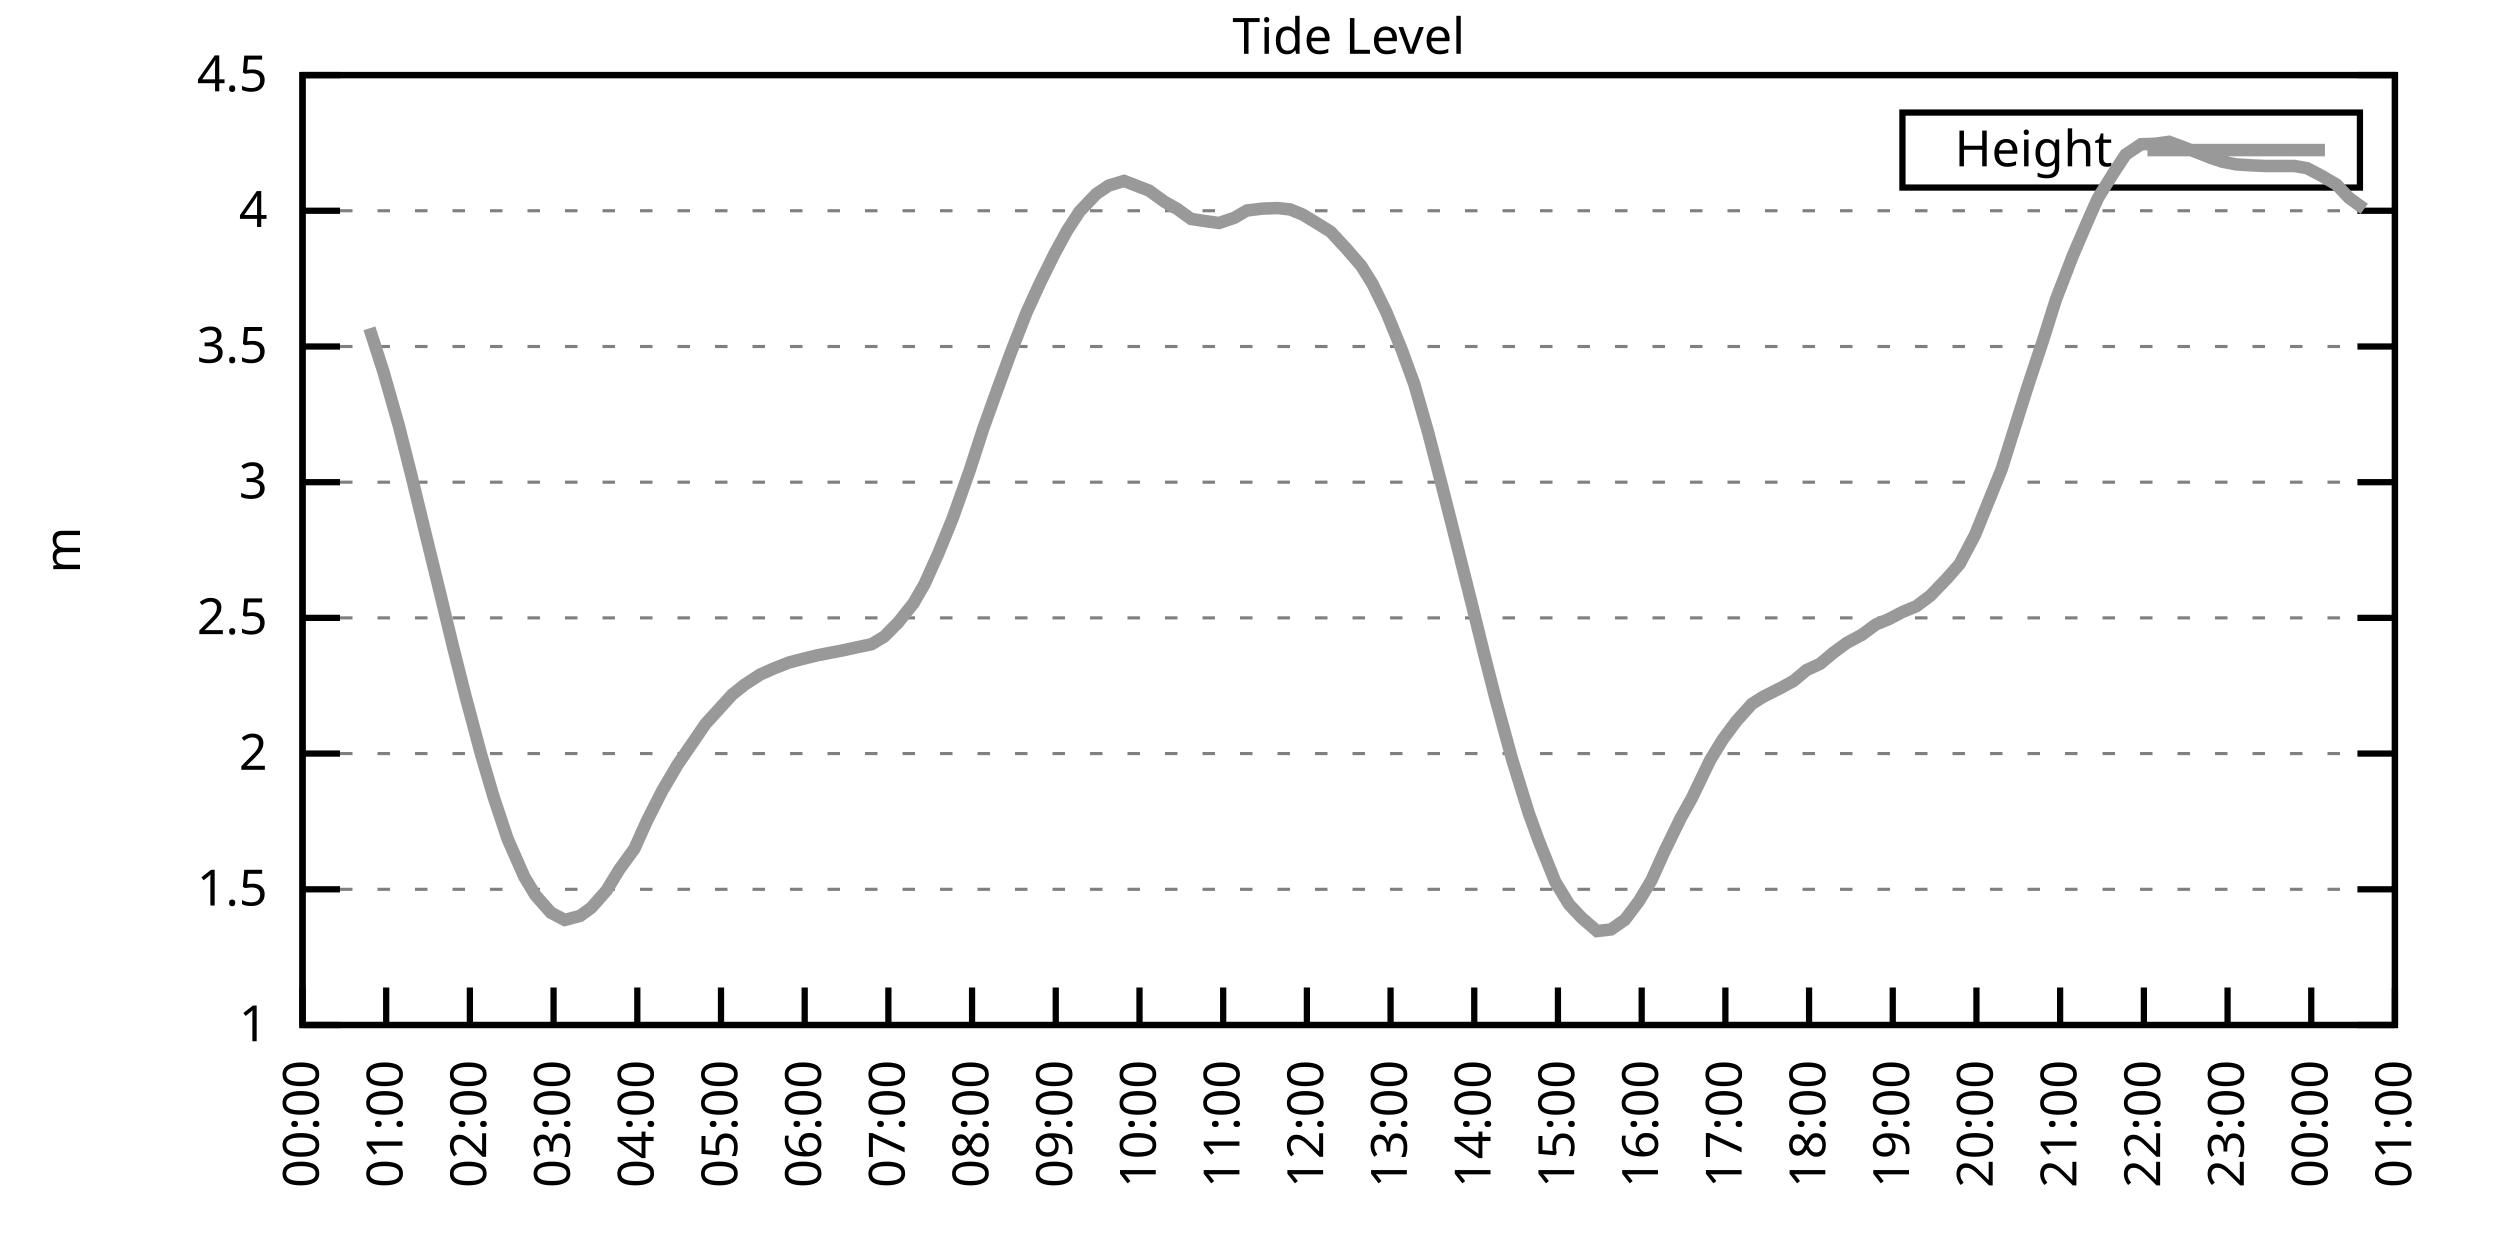
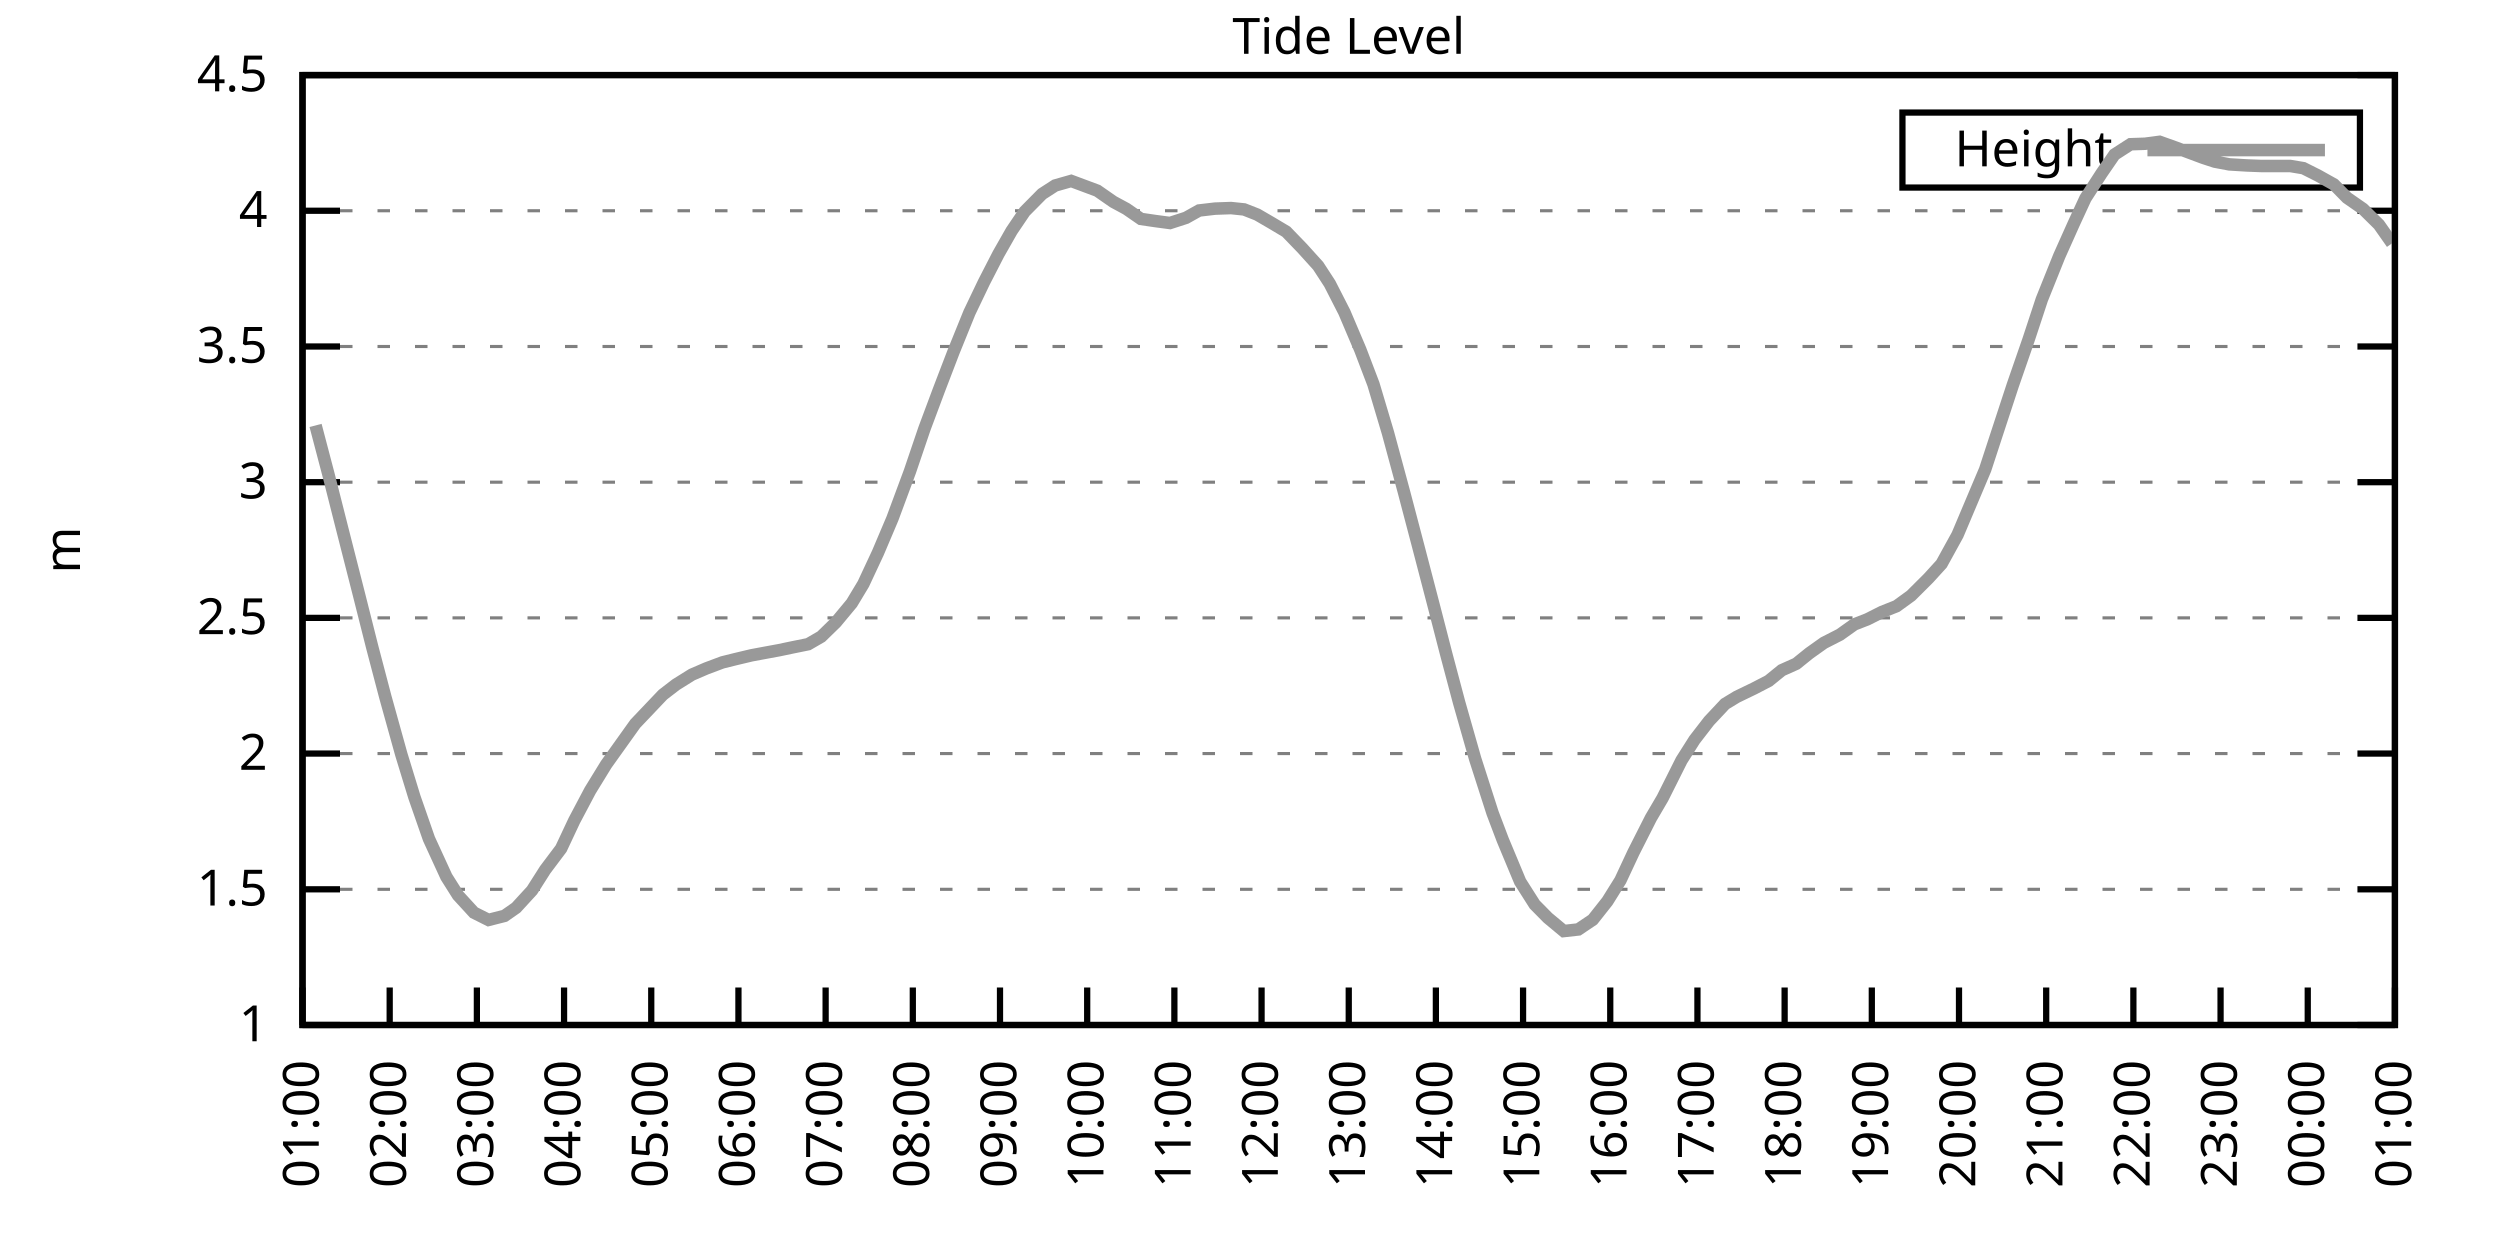
<svg xmlns="http://www.w3.org/2000/svg" xmlns:xlink="http://www.w3.org/1999/xlink" width="400" height="200" viewBox="0 0 400 200">
  <g id="gnuplot_canvas">
    <rect x="0" y="0" width="400" height="200" fill="none" />
    <defs>
      <circle id="gpDot" r="0.5" stroke-width="0.5" stroke="currentColor" />
      <path id="gpPt0" stroke-width="0.333" stroke="currentColor" d="M-1,0 h2 M0,-1 v2" />
      <path id="gpPt1" stroke-width="0.333" stroke="currentColor" d="M-1,-1 L1,1 M1,-1 L-1,1" />
      <path id="gpPt2" stroke-width="0.333" stroke="currentColor" d="M-1,0 L1,0 M0,-1 L0,1 M-1,-1 L1,1 M-1,1 L1,-1" />
      <rect id="gpPt3" stroke-width="0.333" stroke="currentColor" x="-1" y="-1" width="2" height="2" />
      <rect id="gpPt4" stroke-width="0.333" stroke="currentColor" fill="currentColor" x="-1" y="-1" width="2" height="2" />
      <circle id="gpPt5" stroke-width="0.333" stroke="currentColor" cx="0" cy="0" r="1" />
      <use xlink:href="#gpPt5" id="gpPt6" fill="currentColor" stroke="none" />
      <path id="gpPt7" stroke-width="0.333" stroke="currentColor" d="M0,-1.33 L-1.33,0.67 L1.33,0.67 z" />
      <use xlink:href="#gpPt7" id="gpPt8" fill="currentColor" stroke="none" />
      <use xlink:href="#gpPt7" id="gpPt9" stroke="currentColor" transform="rotate(180)" />
      <use xlink:href="#gpPt9" id="gpPt10" fill="currentColor" stroke="none" />
      <use xlink:href="#gpPt3" id="gpPt11" stroke="currentColor" transform="rotate(45)" />
      <use xlink:href="#gpPt11" id="gpPt12" fill="currentColor" stroke="none" />
      <path id="gpPt13" stroke-width="0.333" stroke="currentColor" d="M0,1.330 L1.265,0.411 L0.782,-1.067 L-0.782,-1.076 L-1.265,0.411 z" />
      <use xlink:href="#gpPt13" id="gpPt14" fill="currentColor" stroke="none" />
      <filter id="textbox" filterUnits="objectBoundingBox" x="0" y="0" height="1" width="1">
        <feFlood flood-color="white" flood-opacity="1" result="bgnd" />
        <feComposite in="SourceGraphic" in2="bgnd" operator="atop" />
      </filter>
      <filter id="greybox" filterUnits="objectBoundingBox" x="0" y="0" height="1" width="1">
        <feFlood flood-color="lightgrey" flood-opacity="1" result="grey" />
        <feComposite in="SourceGraphic" in2="grey" operator="atop" />
      </filter>
    </defs>
    <g fill="none" color="white" stroke="currentColor" stroke-width="1.00" stroke-linecap="butt" stroke-linejoin="miter">
</g>
    <g fill="none" color="black" stroke="currentColor" stroke-width="1.00" stroke-linecap="butt" stroke-linejoin="miter">
      <g stroke="none" shape-rendering="crispEdges">
        <polygon fill="rgb(255, 255, 255)" points="48.40,164.00 383.18,164.00 383.18,12.02 48.40,12.02 " />
      </g>
    </g>
    <g fill="none" color="black" stroke="currentColor" stroke-width="1.00" stroke-linecap="butt" stroke-linejoin="miter">
</g>
    <g fill="none" color="black" stroke="black" stroke-width="0.50" stroke-linecap="butt" stroke-linejoin="miter">
</g>
    <g fill="none" color="gray" stroke="currentColor" stroke-width="0.50" stroke-linecap="butt" stroke-linejoin="miter">
      <path stroke="gray" stroke-dasharray="2,4" class="gridline" d="M48.40,164.00 L383.19,164.00  " />
    </g>
    <g fill="none" color="gray" stroke="gray" stroke-width="1.00" stroke-linecap="butt" stroke-linejoin="miter">
</g>
    <g fill="none" color="black" stroke="currentColor" stroke-width="1.00" stroke-linecap="butt" stroke-linejoin="miter">
      <path stroke="black" d="M48.40,164.00 L54.40,164.00 M383.19,164.00 L377.19,164.00  " />
      <g transform="translate(42.80,166.60)" stroke="none" fill="black" font-family="Sans" font-size="8.00" text-anchor="end">
        <text>
          <tspan font-family="Sans"> 1</tspan>
        </text>
      </g>
    </g>
    <g fill="none" color="black" stroke="currentColor" stroke-width="1.00" stroke-linecap="butt" stroke-linejoin="miter">
</g>
    <g fill="none" color="black" stroke="black" stroke-width="0.50" stroke-linecap="butt" stroke-linejoin="miter">
</g>
    <g fill="none" color="gray" stroke="currentColor" stroke-width="0.50" stroke-linecap="butt" stroke-linejoin="miter">
      <path stroke="gray" stroke-dasharray="2,4" class="gridline" d="M48.40,142.29 L383.19,142.29  " />
    </g>
    <g fill="none" color="gray" stroke="gray" stroke-width="1.00" stroke-linecap="butt" stroke-linejoin="miter">
</g>
    <g fill="none" color="black" stroke="currentColor" stroke-width="1.00" stroke-linecap="butt" stroke-linejoin="miter">
      <path stroke="black" d="M48.40,142.29 L54.40,142.29 M383.19,142.29 L377.19,142.29  " />
      <g transform="translate(42.80,144.89)" stroke="none" fill="black" font-family="Sans" font-size="8.00" text-anchor="end">
        <text>
          <tspan font-family="Sans"> 1.5</tspan>
        </text>
      </g>
    </g>
    <g fill="none" color="black" stroke="currentColor" stroke-width="1.00" stroke-linecap="butt" stroke-linejoin="miter">
</g>
    <g fill="none" color="black" stroke="black" stroke-width="0.50" stroke-linecap="butt" stroke-linejoin="miter">
</g>
    <g fill="none" color="gray" stroke="currentColor" stroke-width="0.50" stroke-linecap="butt" stroke-linejoin="miter">
      <path stroke="gray" stroke-dasharray="2,4" class="gridline" d="M48.40,120.57 L383.19,120.57  " />
    </g>
    <g fill="none" color="gray" stroke="gray" stroke-width="1.00" stroke-linecap="butt" stroke-linejoin="miter">
</g>
    <g fill="none" color="black" stroke="currentColor" stroke-width="1.00" stroke-linecap="butt" stroke-linejoin="miter">
      <path stroke="black" d="M48.40,120.57 L54.40,120.57 M383.19,120.57 L377.19,120.57  " />
      <g transform="translate(42.80,123.17)" stroke="none" fill="black" font-family="Sans" font-size="8.00" text-anchor="end">
        <text>
          <tspan font-family="Sans"> 2</tspan>
        </text>
      </g>
    </g>
    <g fill="none" color="black" stroke="currentColor" stroke-width="1.00" stroke-linecap="butt" stroke-linejoin="miter">
</g>
    <g fill="none" color="black" stroke="black" stroke-width="0.50" stroke-linecap="butt" stroke-linejoin="miter">
</g>
    <g fill="none" color="gray" stroke="currentColor" stroke-width="0.50" stroke-linecap="butt" stroke-linejoin="miter">
      <path stroke="gray" stroke-dasharray="2,4" class="gridline" d="M48.40,98.86 L383.19,98.86  " />
    </g>
    <g fill="none" color="gray" stroke="gray" stroke-width="1.00" stroke-linecap="butt" stroke-linejoin="miter">
</g>
    <g fill="none" color="black" stroke="currentColor" stroke-width="1.00" stroke-linecap="butt" stroke-linejoin="miter">
      <path stroke="black" d="M48.40,98.86 L54.40,98.86 M383.19,98.86 L377.19,98.86  " />
      <g transform="translate(42.80,101.46)" stroke="none" fill="black" font-family="Sans" font-size="8.00" text-anchor="end">
        <text>
          <tspan font-family="Sans"> 2.5</tspan>
        </text>
      </g>
    </g>
    <g fill="none" color="black" stroke="currentColor" stroke-width="1.00" stroke-linecap="butt" stroke-linejoin="miter">
</g>
    <g fill="none" color="black" stroke="black" stroke-width="0.50" stroke-linecap="butt" stroke-linejoin="miter">
</g>
    <g fill="none" color="gray" stroke="currentColor" stroke-width="0.50" stroke-linecap="butt" stroke-linejoin="miter">
      <path stroke="gray" stroke-dasharray="2,4" class="gridline" d="M48.40,77.15 L383.19,77.15  " />
    </g>
    <g fill="none" color="gray" stroke="gray" stroke-width="1.00" stroke-linecap="butt" stroke-linejoin="miter">
</g>
    <g fill="none" color="black" stroke="currentColor" stroke-width="1.00" stroke-linecap="butt" stroke-linejoin="miter">
      <path stroke="black" d="M48.40,77.15 L54.40,77.15 M383.19,77.15 L377.19,77.15  " />
      <g transform="translate(42.80,79.75)" stroke="none" fill="black" font-family="Sans" font-size="8.00" text-anchor="end">
        <text>
          <tspan font-family="Sans"> 3</tspan>
        </text>
      </g>
    </g>
    <g fill="none" color="black" stroke="currentColor" stroke-width="1.00" stroke-linecap="butt" stroke-linejoin="miter">
</g>
    <g fill="none" color="black" stroke="black" stroke-width="0.50" stroke-linecap="butt" stroke-linejoin="miter">
</g>
    <g fill="none" color="gray" stroke="currentColor" stroke-width="0.50" stroke-linecap="butt" stroke-linejoin="miter">
      <path stroke="gray" stroke-dasharray="2,4" class="gridline" d="M48.40,55.44 L383.19,55.44  " />
    </g>
    <g fill="none" color="gray" stroke="gray" stroke-width="1.00" stroke-linecap="butt" stroke-linejoin="miter">
</g>
    <g fill="none" color="black" stroke="currentColor" stroke-width="1.00" stroke-linecap="butt" stroke-linejoin="miter">
      <path stroke="black" d="M48.40,55.44 L54.40,55.44 M383.19,55.44 L377.19,55.44  " />
      <g transform="translate(42.80,58.04)" stroke="none" fill="black" font-family="Sans" font-size="8.00" text-anchor="end">
        <text>
          <tspan font-family="Sans"> 3.5</tspan>
        </text>
      </g>
    </g>
    <g fill="none" color="black" stroke="currentColor" stroke-width="1.00" stroke-linecap="butt" stroke-linejoin="miter">
</g>
    <g fill="none" color="black" stroke="black" stroke-width="0.50" stroke-linecap="butt" stroke-linejoin="miter">
</g>
    <g fill="none" color="gray" stroke="currentColor" stroke-width="0.50" stroke-linecap="butt" stroke-linejoin="miter">
      <path stroke="gray" stroke-dasharray="2,4" class="gridline" d="M48.40,33.72 L383.19,33.72  " />
    </g>
    <g fill="none" color="gray" stroke="gray" stroke-width="1.00" stroke-linecap="butt" stroke-linejoin="miter">
</g>
    <g fill="none" color="black" stroke="currentColor" stroke-width="1.00" stroke-linecap="butt" stroke-linejoin="miter">
      <path stroke="black" d="M48.40,33.72 L54.40,33.72 M383.19,33.72 L377.19,33.72  " />
      <g transform="translate(42.80,36.32)" stroke="none" fill="black" font-family="Sans" font-size="8.00" text-anchor="end">
        <text>
          <tspan font-family="Sans"> 4</tspan>
        </text>
      </g>
    </g>
    <g fill="none" color="black" stroke="currentColor" stroke-width="1.00" stroke-linecap="butt" stroke-linejoin="miter">
</g>
    <g fill="none" color="black" stroke="black" stroke-width="0.50" stroke-linecap="butt" stroke-linejoin="miter">
</g>
    <g fill="none" color="gray" stroke="currentColor" stroke-width="0.50" stroke-linecap="butt" stroke-linejoin="miter">
      <path stroke="gray" stroke-dasharray="2,4" class="gridline" d="M48.40,12.01 L383.19,12.01  " />
    </g>
    <g fill="none" color="gray" stroke="gray" stroke-width="1.00" stroke-linecap="butt" stroke-linejoin="miter">
</g>
    <g fill="none" color="black" stroke="currentColor" stroke-width="1.00" stroke-linecap="butt" stroke-linejoin="miter">
      <path stroke="black" d="M48.40,12.01 L54.40,12.01 M383.19,12.01 L377.19,12.01  " />
      <g transform="translate(42.80,14.61)" stroke="none" fill="black" font-family="Sans" font-size="8.00" text-anchor="end">
        <text>
          <tspan font-family="Sans"> 4.5</tspan>
        </text>
      </g>
    </g>
    <g fill="none" color="black" stroke="currentColor" stroke-width="1.00" stroke-linecap="butt" stroke-linejoin="miter">
      <path stroke="black" d="M48.40,164.00 L48.40,158.00  " />
      <g transform="translate(51.00,169.60) rotate(270.00)" stroke="none" fill="black" font-family="Sans" font-size="8.00" text-anchor="end">
        <text>
-           <tspan font-family="Sans">00:00</tspan>
-         </text>
-       </g>
-     </g>
-     <g fill="none" color="black" stroke="currentColor" stroke-width="1.00" stroke-linecap="butt" stroke-linejoin="miter">
-       <path stroke="black" d="M61.79,164.00 L61.79,158.00  " />
-       <g transform="translate(64.39,169.60) rotate(270.00)" stroke="none" fill="black" font-family="Sans" font-size="8.00" text-anchor="end">
-         <text>
          <tspan font-family="Sans">01:00</tspan>
        </text>
      </g>
    </g>
    <g fill="none" color="black" stroke="currentColor" stroke-width="1.00" stroke-linecap="butt" stroke-linejoin="miter">
-       <path stroke="black" d="M75.18,164.00 L75.18,158.00  " />
-       <g transform="translate(77.78,169.60) rotate(270.00)" stroke="none" fill="black" font-family="Sans" font-size="8.00" text-anchor="end">
+       <path stroke="black" d="M62.35,164.00 L62.35,158.00  " />
+       <g transform="translate(64.95,169.60) rotate(270.00)" stroke="none" fill="black" font-family="Sans" font-size="8.00" text-anchor="end">
        <text>
          <tspan font-family="Sans">02:00</tspan>
        </text>
      </g>
    </g>
    <g fill="none" color="black" stroke="currentColor" stroke-width="1.00" stroke-linecap="butt" stroke-linejoin="miter">
-       <path stroke="black" d="M88.57,164.00 L88.57,158.00  " />
-       <g transform="translate(91.17,169.60) rotate(270.00)" stroke="none" fill="black" font-family="Sans" font-size="8.00" text-anchor="end">
+       <path stroke="black" d="M76.30,164.00 L76.30,158.00  " />
+       <g transform="translate(78.90,169.60) rotate(270.00)" stroke="none" fill="black" font-family="Sans" font-size="8.00" text-anchor="end">
        <text>
          <tspan font-family="Sans">03:00</tspan>
        </text>
      </g>
    </g>
    <g fill="none" color="black" stroke="currentColor" stroke-width="1.00" stroke-linecap="butt" stroke-linejoin="miter">
-       <path stroke="black" d="M101.97,164.00 L101.97,158.00  " />
-       <g transform="translate(104.57,169.60) rotate(270.00)" stroke="none" fill="black" font-family="Sans" font-size="8.00" text-anchor="end">
+       <path stroke="black" d="M90.25,164.00 L90.25,158.00  " />
+       <g transform="translate(92.85,169.60) rotate(270.00)" stroke="none" fill="black" font-family="Sans" font-size="8.00" text-anchor="end">
        <text>
          <tspan font-family="Sans">04:00</tspan>
        </text>
      </g>
    </g>
    <g fill="none" color="black" stroke="currentColor" stroke-width="1.00" stroke-linecap="butt" stroke-linejoin="miter">
-       <path stroke="black" d="M115.36,164.00 L115.36,158.00  " />
-       <g transform="translate(117.96,169.60) rotate(270.00)" stroke="none" fill="black" font-family="Sans" font-size="8.00" text-anchor="end">
+       <path stroke="black" d="M104.20,164.00 L104.20,158.00  " />
+       <g transform="translate(106.80,169.60) rotate(270.00)" stroke="none" fill="black" font-family="Sans" font-size="8.00" text-anchor="end">
        <text>
          <tspan font-family="Sans">05:00</tspan>
        </text>
      </g>
    </g>
    <g fill="none" color="black" stroke="currentColor" stroke-width="1.00" stroke-linecap="butt" stroke-linejoin="miter">
-       <path stroke="black" d="M128.75,164.00 L128.75,158.00  " />
-       <g transform="translate(131.35,169.60) rotate(270.00)" stroke="none" fill="black" font-family="Sans" font-size="8.00" text-anchor="end">
+       <path stroke="black" d="M118.15,164.00 L118.15,158.00  " />
+       <g transform="translate(120.75,169.60) rotate(270.00)" stroke="none" fill="black" font-family="Sans" font-size="8.00" text-anchor="end">
        <text>
          <tspan font-family="Sans">06:00</tspan>
        </text>
      </g>
    </g>
    <g fill="none" color="black" stroke="currentColor" stroke-width="1.00" stroke-linecap="butt" stroke-linejoin="miter">
-       <path stroke="black" d="M142.14,164.00 L142.14,158.00  " />
-       <g transform="translate(144.74,169.60) rotate(270.00)" stroke="none" fill="black" font-family="Sans" font-size="8.00" text-anchor="end">
+       <path stroke="black" d="M132.10,164.00 L132.10,158.00  " />
+       <g transform="translate(134.70,169.60) rotate(270.00)" stroke="none" fill="black" font-family="Sans" font-size="8.00" text-anchor="end">
        <text>
          <tspan font-family="Sans">07:00</tspan>
        </text>
      </g>
    </g>
    <g fill="none" color="black" stroke="currentColor" stroke-width="1.00" stroke-linecap="butt" stroke-linejoin="miter">
-       <path stroke="black" d="M155.53,164.00 L155.53,158.00  " />
-       <g transform="translate(158.13,169.60) rotate(270.00)" stroke="none" fill="black" font-family="Sans" font-size="8.00" text-anchor="end">
+       <path stroke="black" d="M146.05,164.00 L146.05,158.00  " />
+       <g transform="translate(148.65,169.60) rotate(270.00)" stroke="none" fill="black" font-family="Sans" font-size="8.00" text-anchor="end">
        <text>
          <tspan font-family="Sans">08:00</tspan>
        </text>
      </g>
    </g>
    <g fill="none" color="black" stroke="currentColor" stroke-width="1.00" stroke-linecap="butt" stroke-linejoin="miter">
-       <path stroke="black" d="M168.92,164.00 L168.92,158.00  " />
-       <g transform="translate(171.52,169.60) rotate(270.00)" stroke="none" fill="black" font-family="Sans" font-size="8.00" text-anchor="end">
+       <path stroke="black" d="M160.00,164.00 L160.00,158.00  " />
+       <g transform="translate(162.60,169.60) rotate(270.00)" stroke="none" fill="black" font-family="Sans" font-size="8.00" text-anchor="end">
        <text>
          <tspan font-family="Sans">09:00</tspan>
        </text>
      </g>
    </g>
    <g fill="none" color="black" stroke="currentColor" stroke-width="1.00" stroke-linecap="butt" stroke-linejoin="miter">
-       <path stroke="black" d="M182.32,164.00 L182.32,158.00  " />
-       <g transform="translate(184.92,169.60) rotate(270.00)" stroke="none" fill="black" font-family="Sans" font-size="8.00" text-anchor="end">
+       <path stroke="black" d="M173.95,164.00 L173.95,158.00  " />
+       <g transform="translate(176.55,169.60) rotate(270.00)" stroke="none" fill="black" font-family="Sans" font-size="8.00" text-anchor="end">
        <text>
          <tspan font-family="Sans">10:00</tspan>
        </text>
      </g>
    </g>
    <g fill="none" color="black" stroke="currentColor" stroke-width="1.00" stroke-linecap="butt" stroke-linejoin="miter">
-       <path stroke="black" d="M195.71,164.00 L195.71,158.00  " />
-       <g transform="translate(198.31,169.60) rotate(270.00)" stroke="none" fill="black" font-family="Sans" font-size="8.00" text-anchor="end">
+       <path stroke="black" d="M187.90,164.00 L187.90,158.00  " />
+       <g transform="translate(190.50,169.60) rotate(270.00)" stroke="none" fill="black" font-family="Sans" font-size="8.00" text-anchor="end">
        <text>
          <tspan font-family="Sans">11:00</tspan>
        </text>
      </g>
    </g>
    <g fill="none" color="black" stroke="currentColor" stroke-width="1.00" stroke-linecap="butt" stroke-linejoin="miter">
-       <path stroke="black" d="M209.10,164.00 L209.10,158.00  " />
-       <g transform="translate(211.70,169.60) rotate(270.00)" stroke="none" fill="black" font-family="Sans" font-size="8.00" text-anchor="end">
+       <path stroke="black" d="M201.85,164.00 L201.85,158.00  " />
+       <g transform="translate(204.45,169.60) rotate(270.00)" stroke="none" fill="black" font-family="Sans" font-size="8.00" text-anchor="end">
        <text>
          <tspan font-family="Sans">12:00</tspan>
        </text>
      </g>
    </g>
    <g fill="none" color="black" stroke="currentColor" stroke-width="1.00" stroke-linecap="butt" stroke-linejoin="miter">
-       <path stroke="black" d="M222.49,164.00 L222.49,158.00  " />
-       <g transform="translate(225.09,169.60) rotate(270.00)" stroke="none" fill="black" font-family="Sans" font-size="8.00" text-anchor="end">
+       <path stroke="black" d="M215.80,164.00 L215.80,158.00  " />
+       <g transform="translate(218.40,169.60) rotate(270.00)" stroke="none" fill="black" font-family="Sans" font-size="8.00" text-anchor="end">
        <text>
          <tspan font-family="Sans">13:00</tspan>
        </text>
      </g>
    </g>
    <g fill="none" color="black" stroke="currentColor" stroke-width="1.00" stroke-linecap="butt" stroke-linejoin="miter">
-       <path stroke="black" d="M235.88,164.00 L235.88,158.00  " />
-       <g transform="translate(238.48,169.60) rotate(270.00)" stroke="none" fill="black" font-family="Sans" font-size="8.00" text-anchor="end">
+       <path stroke="black" d="M229.74,164.00 L229.74,158.00  " />
+       <g transform="translate(232.34,169.60) rotate(270.00)" stroke="none" fill="black" font-family="Sans" font-size="8.00" text-anchor="end">
        <text>
          <tspan font-family="Sans">14:00</tspan>
        </text>
      </g>
    </g>
    <g fill="none" color="black" stroke="currentColor" stroke-width="1.00" stroke-linecap="butt" stroke-linejoin="miter">
-       <path stroke="black" d="M249.27,164.00 L249.27,158.00  " />
-       <g transform="translate(251.87,169.60) rotate(270.00)" stroke="none" fill="black" font-family="Sans" font-size="8.00" text-anchor="end">
+       <path stroke="black" d="M243.69,164.00 L243.69,158.00  " />
+       <g transform="translate(246.29,169.60) rotate(270.00)" stroke="none" fill="black" font-family="Sans" font-size="8.00" text-anchor="end">
        <text>
          <tspan font-family="Sans">15:00</tspan>
        </text>
      </g>
    </g>
    <g fill="none" color="black" stroke="currentColor" stroke-width="1.00" stroke-linecap="butt" stroke-linejoin="miter">
-       <path stroke="black" d="M262.67,164.00 L262.67,158.00  " />
-       <g transform="translate(265.27,169.60) rotate(270.00)" stroke="none" fill="black" font-family="Sans" font-size="8.00" text-anchor="end">
+       <path stroke="black" d="M257.64,164.00 L257.64,158.00  " />
+       <g transform="translate(260.24,169.60) rotate(270.00)" stroke="none" fill="black" font-family="Sans" font-size="8.00" text-anchor="end">
        <text>
          <tspan font-family="Sans">16:00</tspan>
        </text>
      </g>
    </g>
    <g fill="none" color="black" stroke="currentColor" stroke-width="1.00" stroke-linecap="butt" stroke-linejoin="miter">
-       <path stroke="black" d="M276.06,164.00 L276.06,158.00  " />
-       <g transform="translate(278.66,169.60) rotate(270.00)" stroke="none" fill="black" font-family="Sans" font-size="8.00" text-anchor="end">
+       <path stroke="black" d="M271.59,164.00 L271.59,158.00  " />
+       <g transform="translate(274.19,169.60) rotate(270.00)" stroke="none" fill="black" font-family="Sans" font-size="8.00" text-anchor="end">
        <text>
          <tspan font-family="Sans">17:00</tspan>
        </text>
      </g>
    </g>
    <g fill="none" color="black" stroke="currentColor" stroke-width="1.00" stroke-linecap="butt" stroke-linejoin="miter">
-       <path stroke="black" d="M289.45,164.00 L289.45,158.00  " />
-       <g transform="translate(292.05,169.60) rotate(270.00)" stroke="none" fill="black" font-family="Sans" font-size="8.00" text-anchor="end">
+       <path stroke="black" d="M285.54,164.00 L285.54,158.00  " />
+       <g transform="translate(288.14,169.60) rotate(270.00)" stroke="none" fill="black" font-family="Sans" font-size="8.00" text-anchor="end">
        <text>
          <tspan font-family="Sans">18:00</tspan>
        </text>
      </g>
    </g>
    <g fill="none" color="black" stroke="currentColor" stroke-width="1.00" stroke-linecap="butt" stroke-linejoin="miter">
-       <path stroke="black" d="M302.84,164.00 L302.84,158.00  " />
-       <g transform="translate(305.44,169.60) rotate(270.00)" stroke="none" fill="black" font-family="Sans" font-size="8.00" text-anchor="end">
+       <path stroke="black" d="M299.49,164.00 L299.49,158.00  " />
+       <g transform="translate(302.09,169.60) rotate(270.00)" stroke="none" fill="black" font-family="Sans" font-size="8.00" text-anchor="end">
        <text>
          <tspan font-family="Sans">19:00</tspan>
        </text>
      </g>
    </g>
    <g fill="none" color="black" stroke="currentColor" stroke-width="1.00" stroke-linecap="butt" stroke-linejoin="miter">
-       <path stroke="black" d="M316.23,164.00 L316.23,158.00  " />
-       <g transform="translate(318.83,169.60) rotate(270.00)" stroke="none" fill="black" font-family="Sans" font-size="8.00" text-anchor="end">
+       <path stroke="black" d="M313.44,164.00 L313.44,158.00  " />
+       <g transform="translate(316.04,169.60) rotate(270.00)" stroke="none" fill="black" font-family="Sans" font-size="8.00" text-anchor="end">
        <text>
          <tspan font-family="Sans">20:00</tspan>
        </text>
      </g>
    </g>
    <g fill="none" color="black" stroke="currentColor" stroke-width="1.00" stroke-linecap="butt" stroke-linejoin="miter">
-       <path stroke="black" d="M329.62,164.00 L329.62,158.00  " />
-       <g transform="translate(332.22,169.60) rotate(270.00)" stroke="none" fill="black" font-family="Sans" font-size="8.00" text-anchor="end">
+       <path stroke="black" d="M327.39,164.00 L327.39,158.00  " />
+       <g transform="translate(329.99,169.60) rotate(270.00)" stroke="none" fill="black" font-family="Sans" font-size="8.00" text-anchor="end">
        <text>
          <tspan font-family="Sans">21:00</tspan>
        </text>
      </g>
    </g>
    <g fill="none" color="black" stroke="currentColor" stroke-width="1.00" stroke-linecap="butt" stroke-linejoin="miter">
-       <path stroke="black" d="M343.02,164.00 L343.02,158.00  " />
-       <g transform="translate(345.62,169.60) rotate(270.00)" stroke="none" fill="black" font-family="Sans" font-size="8.00" text-anchor="end">
+       <path stroke="black" d="M341.34,164.00 L341.34,158.00  " />
+       <g transform="translate(343.94,169.60) rotate(270.00)" stroke="none" fill="black" font-family="Sans" font-size="8.00" text-anchor="end">
        <text>
          <tspan font-family="Sans">22:00</tspan>
        </text>
      </g>
    </g>
    <g fill="none" color="black" stroke="currentColor" stroke-width="1.00" stroke-linecap="butt" stroke-linejoin="miter">
-       <path stroke="black" d="M356.41,164.00 L356.41,158.00  " />
-       <g transform="translate(359.01,169.60) rotate(270.00)" stroke="none" fill="black" font-family="Sans" font-size="8.00" text-anchor="end">
+       <path stroke="black" d="M355.29,164.00 L355.29,158.00  " />
+       <g transform="translate(357.89,169.60) rotate(270.00)" stroke="none" fill="black" font-family="Sans" font-size="8.00" text-anchor="end">
        <text>
          <tspan font-family="Sans">23:00</tspan>
        </text>
      </g>
    </g>
    <g fill="none" color="black" stroke="currentColor" stroke-width="1.00" stroke-linecap="butt" stroke-linejoin="miter">
-       <path stroke="black" d="M369.80,164.00 L369.80,158.00  " />
-       <g transform="translate(372.40,169.60) rotate(270.00)" stroke="none" fill="black" font-family="Sans" font-size="8.00" text-anchor="end">
+       <path stroke="black" d="M369.24,164.00 L369.24,158.00  " />
+       <g transform="translate(371.84,169.60) rotate(270.00)" stroke="none" fill="black" font-family="Sans" font-size="8.00" text-anchor="end">
        <text>
          <tspan font-family="Sans">00:00</tspan>
        </text>
      </g>
    </g>
    <g fill="none" color="black" stroke="currentColor" stroke-width="1.00" stroke-linecap="butt" stroke-linejoin="miter">
      <path stroke="black" d="M383.19,164.00 L383.19,158.00  " />
      <g transform="translate(385.79,169.60) rotate(270.00)" stroke="none" fill="black" font-family="Sans" font-size="8.00" text-anchor="end">
        <text>
          <tspan font-family="Sans">01:00</tspan>
        </text>
      </g>
    </g>
    <g fill="none" color="black" stroke="currentColor" stroke-width="1.00" stroke-linecap="butt" stroke-linejoin="miter">
</g>
    <g fill="none" color="black" stroke="currentColor" stroke-width="1.00" stroke-linecap="butt" stroke-linejoin="miter">
      <path stroke="black" d="M48.40,12.01 L48.40,164.00 L383.19,164.00 L383.19,12.01 L48.40,12.01 Z  " />
    </g>
    <g fill="none" color="black" stroke="currentColor" stroke-width="1.00" stroke-linecap="butt" stroke-linejoin="miter">
</g>
    <g fill="none" color="black" stroke="currentColor" stroke-width="1.00" stroke-linecap="butt" stroke-linejoin="miter">
      <path stroke="black" d="M304.39,30.01 L304.39,18.01 L377.59,18.01 L377.59,30.01 L304.39,30.01 Z  " />
    </g>
    <g id="Tide_level_plot_1">
      <g fill="none" color="white" stroke="black" stroke-width="2.00" stroke-linecap="butt" stroke-linejoin="miter">
</g>
      <g fill="none" color="black" stroke="currentColor" stroke-width="2.00" stroke-linecap="butt" stroke-linejoin="miter">
        <g transform="translate(337.99,26.61)" stroke="none" fill="black" font-family="Sans" font-size="8.00" text-anchor="end">
          <text>
            <tspan font-family="Sans">Height</tspan>
          </text>
        </g>
      </g>
      <g fill="none" color="black" stroke="currentColor" stroke-width="2.00" stroke-linecap="butt" stroke-linejoin="miter">
-         <path stroke="rgb(153, 153, 153)" d="M343.59,24.01 L371.99,24.01 M59.11,52.53 L61.35,59.47 L63.80,68.07 L65.81,76.02 L67.82,84.31 L70.50,95.26   L72.50,103.55 L74.51,111.50 L76.97,120.70 L78.98,127.52 L81.21,134.21 L83.89,140.29 L85.67,143.24 L88.13,146.02   L90.36,147.19 L92.82,146.54 L94.60,145.24 L97.06,142.46 L99.06,139.16 L101.52,135.77 L103.53,131.30 L105.98,126.48   L108.44,122.31 L112.90,115.80 L117.14,111.15 L119.15,109.54 L121.61,107.94 L123.84,106.94 L126.29,105.98 L128.30,105.46   L130.76,104.85 L132.77,104.46 L135.00,104.03 L137.01,103.59 L139.46,103.07 L141.47,101.86 L143.70,99.60 L146.16,96.52   L147.94,93.43 L150.18,88.44 L152.41,82.97 L155.09,75.45 L157.32,68.59 L159.55,62.38 L161.78,56.30 L164.24,50.01   L166.47,45.14 L168.70,40.63 L170.71,36.94 L172.72,33.85 L175.40,31.03 L177.41,29.68 L179.86,28.95 L183.88,30.51   L186.33,32.29 L188.34,33.42 L190.57,35.03 L192.81,35.37 L195.04,35.68 L197.49,34.85 L199.50,33.68 L201.96,33.38   L204.41,33.29 L206.42,33.51 L208.43,34.33 L210.66,35.68 L212.89,37.07 L215.35,39.72 L217.80,42.54 L219.59,45.40   L221.82,49.96 L224.28,55.96 L226.29,61.47 L228.52,69.25 L230.97,78.71 L233.20,87.53 L235.66,97.34 L237.44,104.55   L239.45,112.41 L241.91,121.40 L244.59,130.08 L246.15,134.38 L248.83,141.07 L251.06,144.72 L253.07,146.85 L255.52,148.97   L257.76,148.71 L259.99,147.15 L262.22,144.20 L264.23,140.85 L266.24,136.38 L268.92,130.87 L270.70,127.70 L273.60,121.66   L275.61,118.36 L277.84,115.36 L280.30,112.63 L282.08,111.50 L284.76,110.15 L286.99,108.94 L289.00,107.24 L291.23,106.20   L293.24,104.51 L295.48,102.86 L297.93,101.55 L300.16,99.90 L302.17,99.08 L304.40,97.91 L306.63,96.99 L308.87,95.30   L311.54,92.52 L313.55,90.22 L316.01,85.57 L320.25,75.11 L322.26,68.72 L324.49,61.65 L326.95,54.26 L328.95,47.92   L331.63,40.97 L333.86,35.76 L335.65,31.73 L338.10,27.77 L340.11,24.73 L342.57,23.08 L344.80,23.00 L347.03,22.69   L349.49,23.60 L353.73,25.25 L355.51,25.86 L357.75,26.30 L360.42,26.47 L362.66,26.56 L365.11,26.56 L367.12,26.56   L369.13,26.91 L371.36,28.08 L373.82,29.51 L375.82,31.64 L378.28,33.42  " />
+         <path stroke="rgb(153, 153, 153)" d="M343.59,24.01 L371.99,24.01 M50.49,68.07 L52.58,76.02 L54.68,84.31 L57.47,95.26 L59.56,103.55 L61.65,111.50   L64.21,120.70 L66.30,127.52 L68.63,134.21 L71.42,140.29 L73.28,143.24 L75.83,146.02 L78.16,147.19 L80.72,146.54   L82.58,145.24 L85.13,142.46 L87.23,139.16 L89.78,135.77 L91.88,131.30 L94.43,126.48 L96.99,122.31 L101.64,115.80   L106.06,111.15 L108.15,109.54 L110.71,107.94 L113.03,106.94 L115.59,105.98 L117.68,105.46 L120.24,104.85 L122.33,104.46   L124.66,104.03 L126.75,103.59 L129.31,103.07 L131.40,101.86 L133.72,99.60 L136.28,96.52 L138.14,93.43 L140.47,88.44   L142.79,82.97 L145.58,75.45 L147.91,68.59 L150.23,62.38 L152.56,56.30 L155.11,50.01 L157.44,45.14 L159.76,40.63   L161.86,36.94 L163.95,33.85 L166.74,31.03 L168.83,29.68 L171.39,28.95 L175.57,30.51 L178.13,32.29 L180.22,33.42   L182.55,35.03 L184.87,35.37 L187.20,35.68 L189.76,34.85 L191.85,33.68 L194.41,33.38 L196.96,33.29 L199.06,33.51   L201.15,34.33 L203.47,35.68 L205.80,37.07 L208.36,39.72 L210.91,42.54 L212.77,45.40 L215.10,49.96 L217.65,55.96   L219.75,61.47 L222.07,69.25 L224.63,78.71 L226.95,87.53 L229.51,97.34 L231.37,104.55 L233.46,112.41 L236.02,121.40   L238.81,130.08 L240.44,134.38 L243.23,141.07 L245.55,144.72 L247.65,146.85 L250.20,148.97 L252.53,148.71 L254.85,147.15   L257.18,144.20 L259.27,140.85 L261.36,136.38 L264.15,130.87 L266.01,127.70 L269.04,121.66 L271.13,118.36 L273.45,115.36   L276.01,112.63 L277.87,111.50 L280.66,110.15 L282.99,108.94 L285.08,107.24 L287.40,106.20 L289.50,104.51 L291.82,102.86   L294.38,101.55 L296.70,99.90 L298.80,99.08 L301.12,97.91 L303.44,96.99 L305.77,95.30 L308.56,92.52 L310.65,90.22   L313.21,85.57 L317.63,75.11 L319.72,68.72 L322.04,61.65 L324.60,54.26 L326.69,47.92 L329.48,40.97 L331.81,35.76   L333.67,31.73 L336.23,27.77 L338.32,24.73 L340.88,23.08 L343.20,23.00 L345.53,22.69 L348.08,23.60 L352.50,25.25   L354.36,25.86 L356.69,26.30 L359.48,26.47 L361.80,26.56 L364.36,26.56 L366.45,26.56 L368.54,26.91 L370.87,28.08   L373.43,29.51 L375.52,31.64 L378.08,33.42 L380.63,35.94 L382.73,38.93  " />
      </g>
    </g>
    <g fill="none" color="black" stroke="currentColor" stroke-width="2.00" stroke-linecap="butt" stroke-linejoin="miter">
</g>
    <g fill="none" color="black" stroke="black" stroke-width="1.00" stroke-linecap="butt" stroke-linejoin="miter">
</g>
    <g fill="none" color="black" stroke="currentColor" stroke-width="1.00" stroke-linecap="butt" stroke-linejoin="miter">
      <path stroke="black" d="M48.40,12.01 L48.40,164.00 L383.19,164.00 L383.19,12.01 L48.40,12.01 Z  " />
      <g transform="translate(12.80,88.01) rotate(270.00)" stroke="none" fill="black" font-family="Sans" font-size="8.00" text-anchor="middle">
        <text>
          <tspan font-family="Sans">m</tspan>
        </text>
      </g>
    </g>
    <g fill="none" color="black" stroke="currentColor" stroke-width="1.00" stroke-linecap="butt" stroke-linejoin="miter">
</g>
    <g fill="none" color="black" stroke="currentColor" stroke-width="1.00" stroke-linecap="butt" stroke-linejoin="miter">
      <g transform="translate(215.79,8.61)" stroke="none" fill="black" font-family="Sans" font-size="8.00" text-anchor="middle">
        <text>
          <tspan font-family="Sans">Tide Level</tspan>
        </text>
      </g>
    </g>
    <g fill="none" color="black" stroke="currentColor" stroke-width="1.00" stroke-linecap="butt" stroke-linejoin="miter">
</g>
  </g>
</svg>
